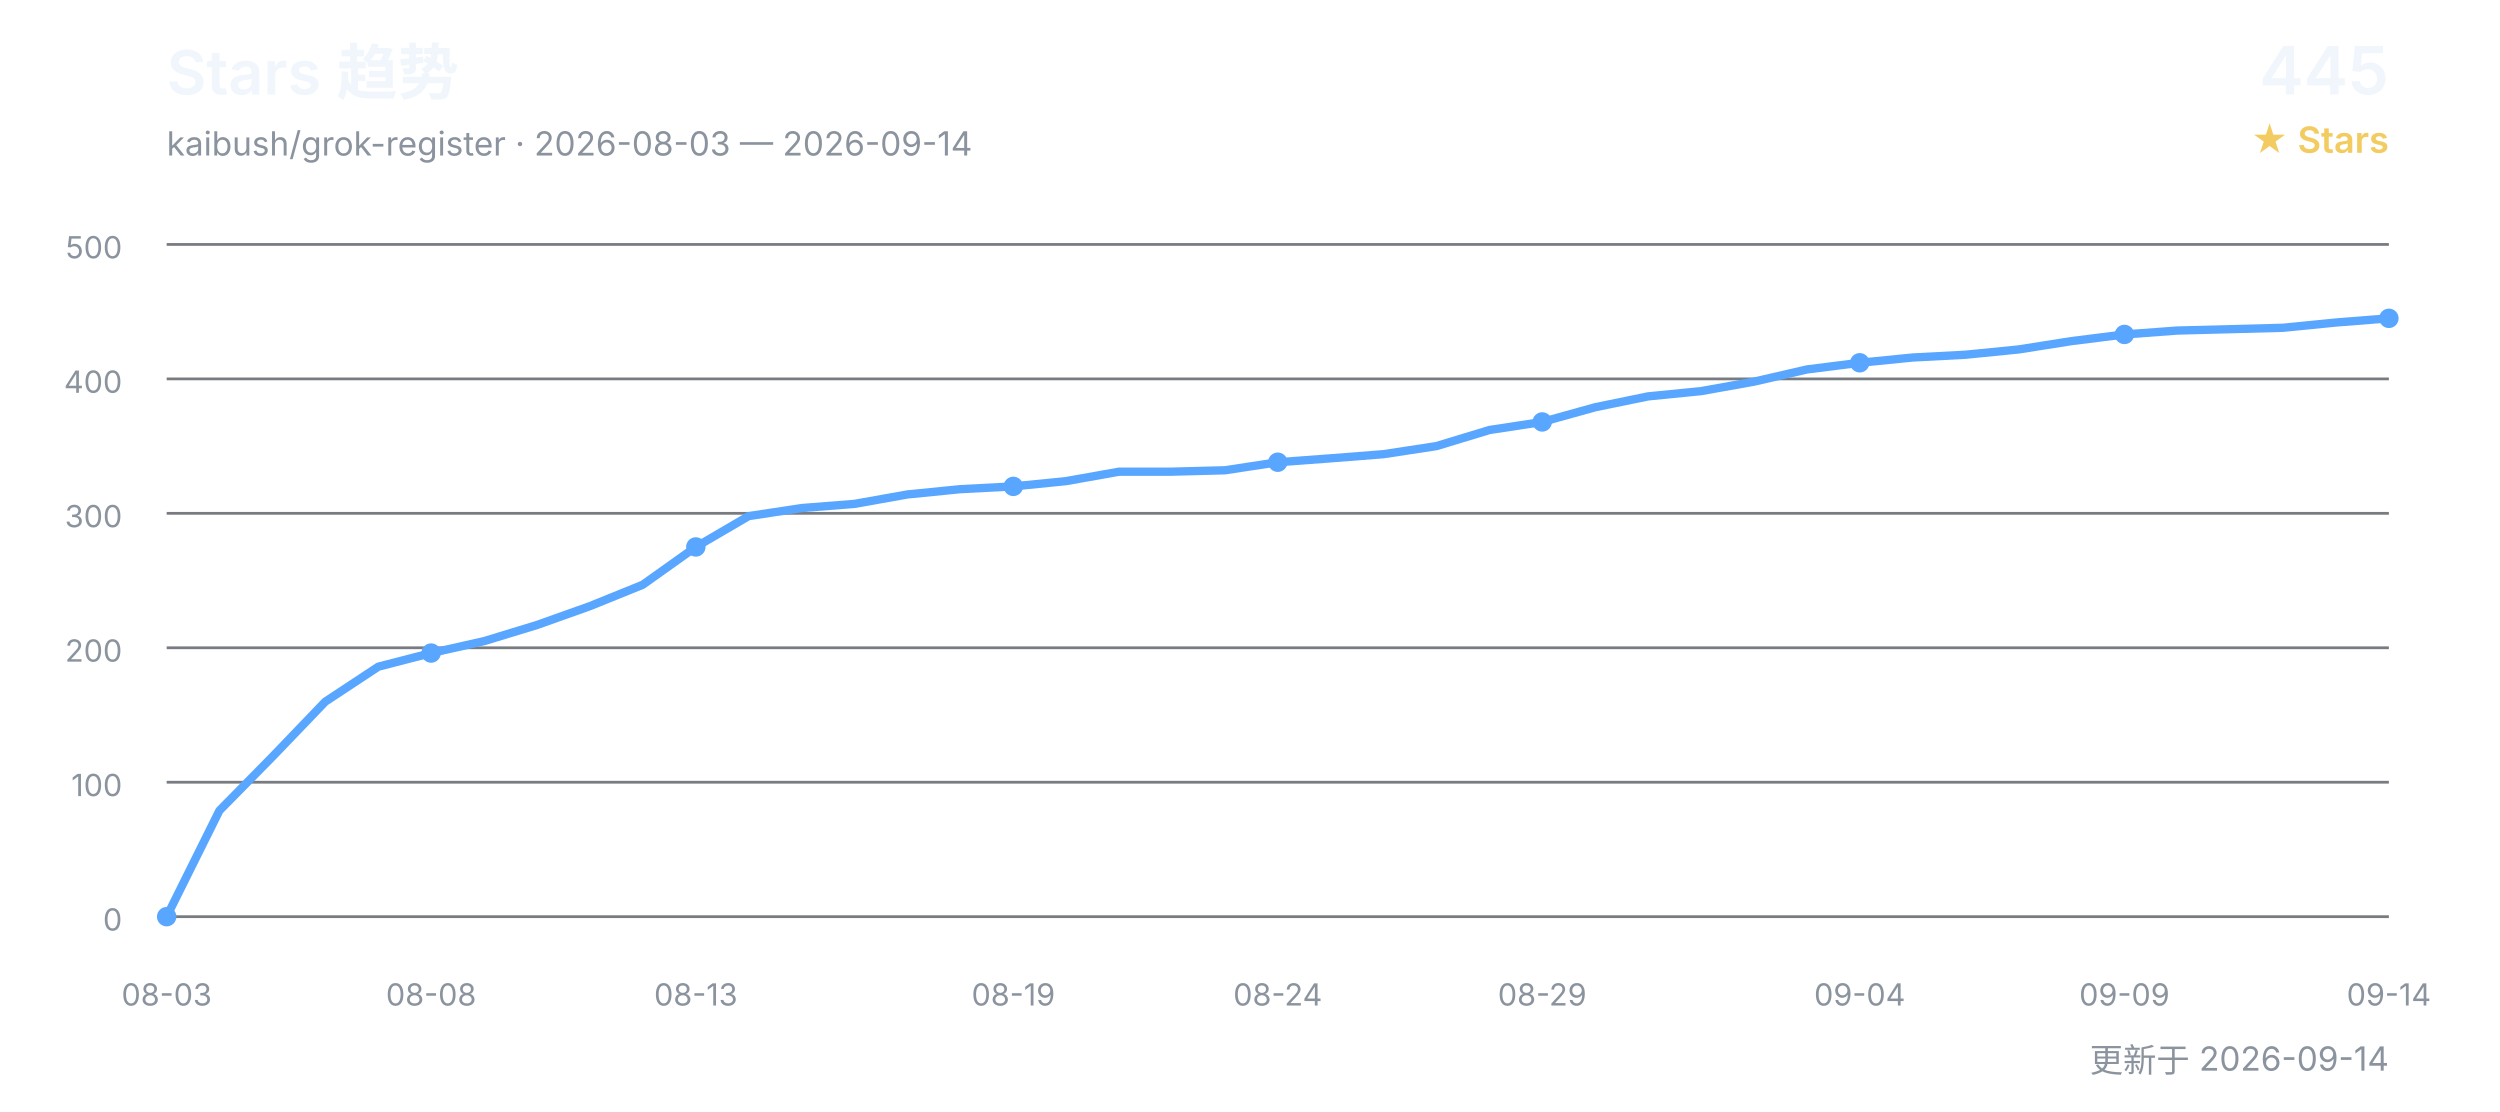
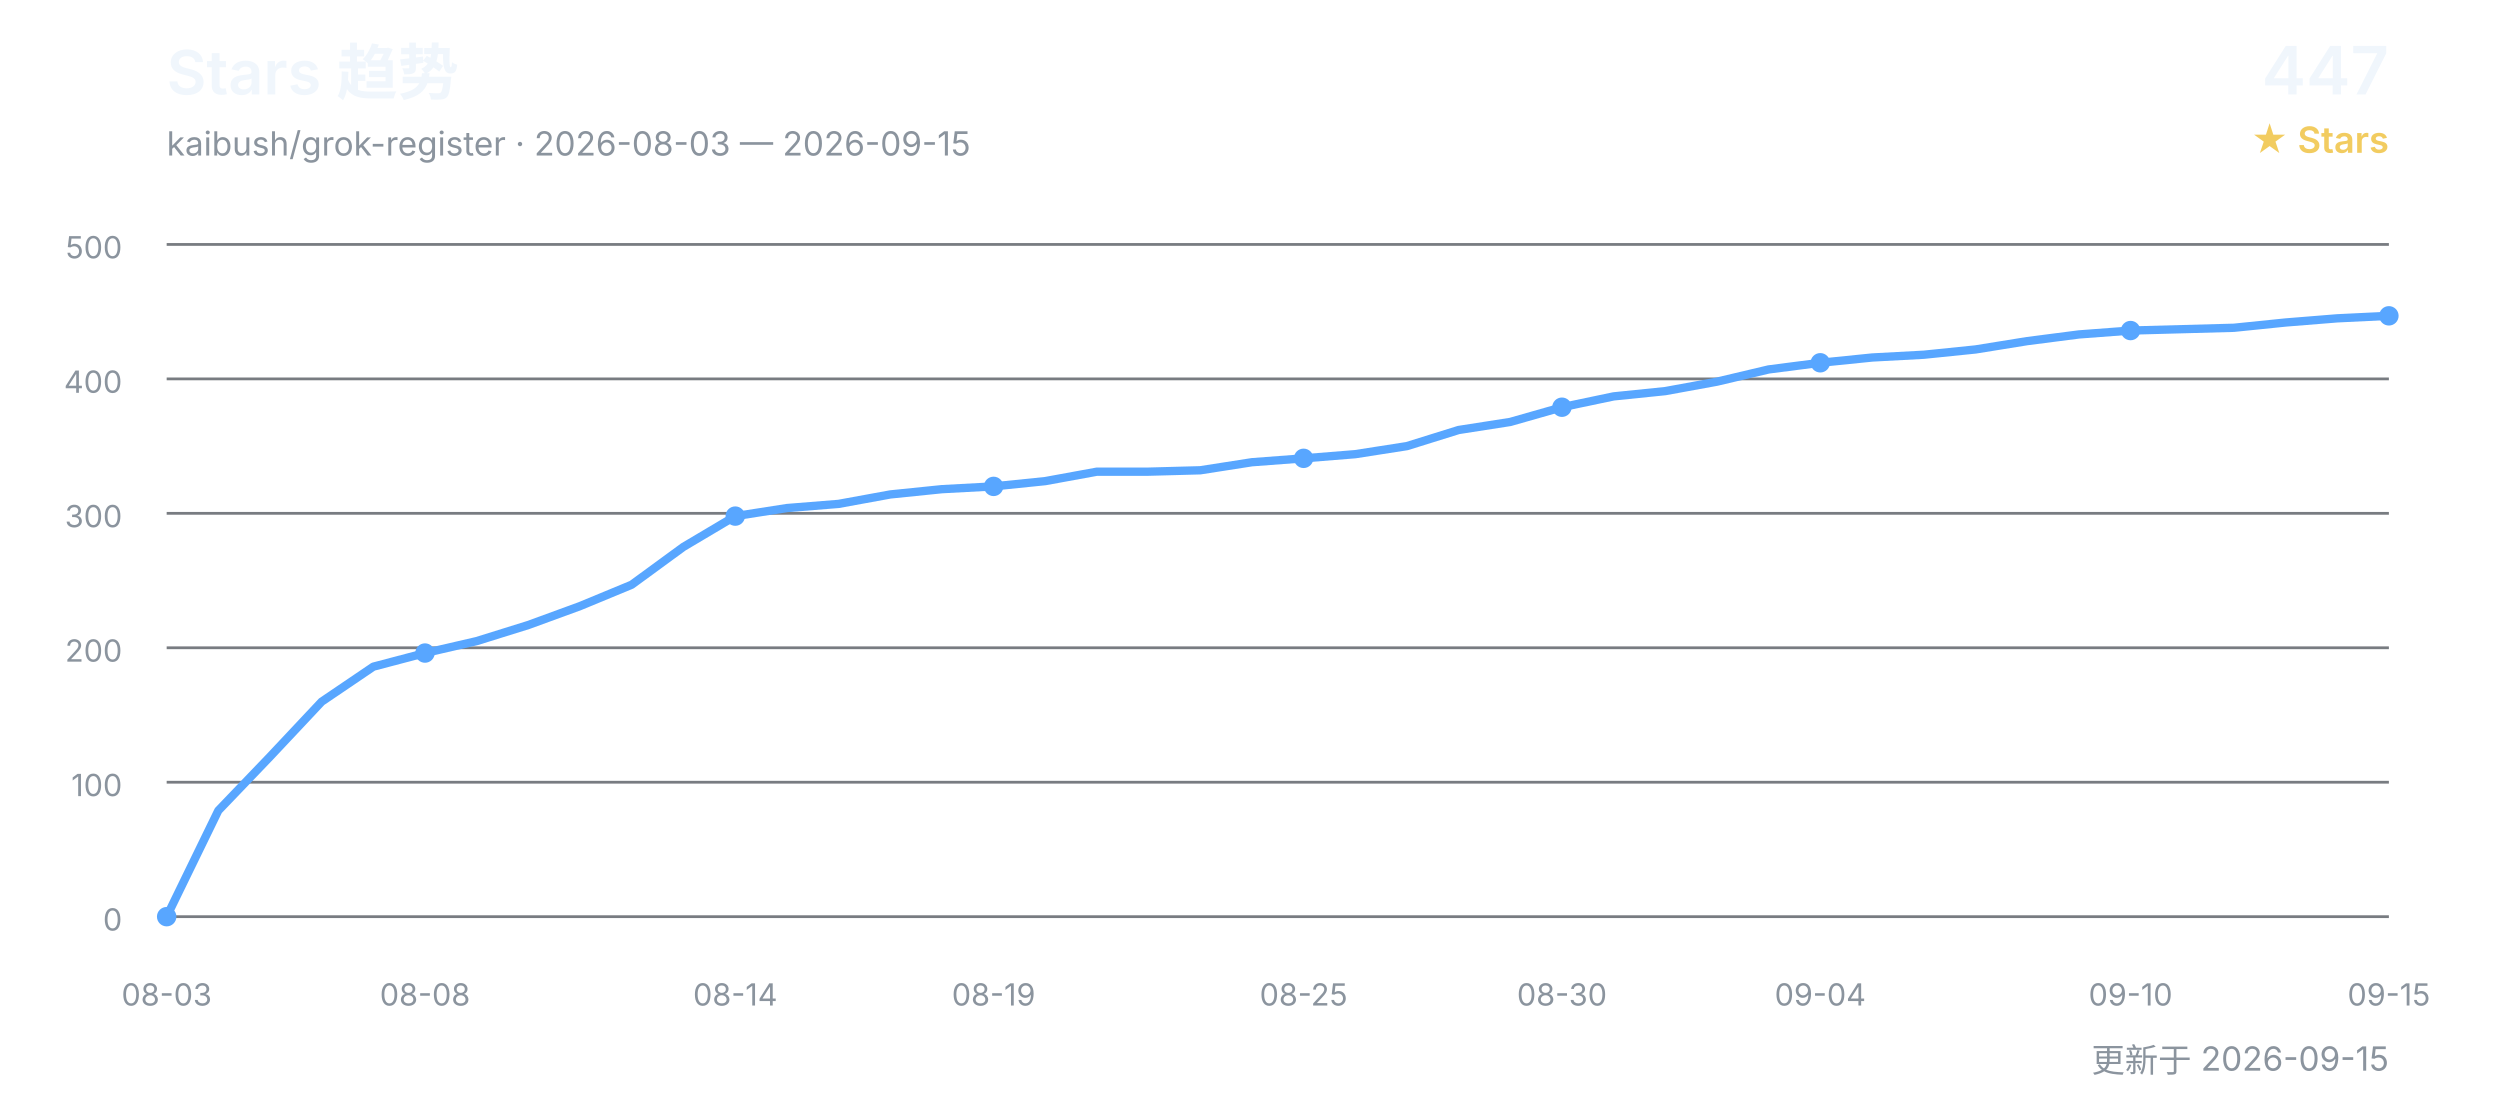
<svg xmlns="http://www.w3.org/2000/svg" width="900" height="400" viewBox="0 0 900 400" role="img" aria-labelledby="title desc">
  <defs>
    <style>
      text { font-family: Inter, "Segoe UI", Arial, "Noto Sans CJK SC", sans-serif; }
      .title { fill: #f0f6fc; font-size: 22px; font-weight: 600; }
      .subtitle { fill: #8b949e; font-size: 12px; }
      .count { fill: #f0f6fc; font-size: 24px; font-weight: 600; }
      .count-label { fill: #f2cc60; font-size: 13px; font-weight: 600; }
      .grid { stroke: #30363d; stroke-width: 1; opacity: 0.65; }
      .axis { fill: #8b949e; font-size: 11px; }
      .line { fill: none; stroke: #58a6ff; stroke-width: 3; stroke-linecap: round; stroke-linejoin: round; }
      .point { fill: #58a6ff; }
    </style>
  </defs>
  <text x="60" y="34" class="title">Stars 趋势</text>
-   <text x="60" y="56" class="subtitle">kaibush/grok-register · 2026-08-03 — 2026-09-14</text>
-   <text x="860" y="34" class="count" text-anchor="end">445</text>
+   <text x="60" y="56" class="subtitle">kaibush/grok-register · 2026-08-03 — 2026-09-15</text>
+   <text x="860" y="34" class="count" text-anchor="end">447</text>
  <text x="860" y="55" class="count-label" text-anchor="end">★ Stars</text>
  <line x1="60" y1="330.0" x2="860" y2="330.0" class="grid" />
  <text x="44" y="335.0" class="axis" text-anchor="end">0</text>
  <line x1="60" y1="281.6" x2="860" y2="281.6" class="grid" />
  <text x="44" y="286.6" class="axis" text-anchor="end">100</text>
  <line x1="60" y1="233.2" x2="860" y2="233.2" class="grid" />
  <text x="44" y="238.2" class="axis" text-anchor="end">200</text>
  <line x1="60" y1="184.8" x2="860" y2="184.8" class="grid" />
  <text x="44" y="189.8" class="axis" text-anchor="end">300</text>
  <line x1="60" y1="136.4" x2="860" y2="136.4" class="grid" />
  <text x="44" y="141.4" class="axis" text-anchor="end">400</text>
  <line x1="60" y1="88.0" x2="860" y2="88.0" class="grid" />
  <text x="44" y="93.0" class="axis" text-anchor="end">500</text>
-   <polyline points="60.0,330.0 79.0,291.8 98.1,272.4 117.1,252.6 136.2,240.0 155.2,235.1 174.3,230.8 193.3,225.0 212.4,218.2 231.4,210.5 250.5,196.9 269.5,185.8 288.6,182.9 307.6,181.4 326.7,178.0 345.7,176.1 364.8,175.1 383.8,173.2 402.9,169.8 421.9,169.8 441.0,169.3 460.0,166.4 479.0,165.0 498.1,163.5 517.1,160.6 536.2,154.8 555.2,151.9 574.3,146.6 593.3,142.7 612.4,140.8 631.4,137.4 650.5,133.0 669.5,130.6 688.6,128.7 707.6,127.7 726.7,125.8 745.7,122.8 764.8,120.4 783.8,119.0 802.9,118.5 821.9,118.0 841.0,116.1 860.0,114.6" class="line" />
+   <polyline points="60.0,330.0 78.6,291.8 97.2,272.4 115.8,252.6 134.4,240.0 153.0,235.1 171.6,230.8 190.2,225.0 208.8,218.2 227.4,210.5 246.0,196.9 264.7,185.8 283.3,182.9 301.9,181.4 320.5,178.0 339.1,176.1 357.7,175.1 376.3,173.2 394.9,169.8 413.5,169.8 432.1,169.3 450.7,166.4 469.3,165.0 487.9,163.5 506.5,160.6 525.1,154.8 543.7,151.9 562.3,146.6 580.9,142.7 599.5,140.8 618.1,137.4 636.7,133.0 655.3,130.6 674.0,128.7 692.6,127.7 711.2,125.8 729.8,122.8 748.4,120.4 767.0,119.0 785.6,118.5 804.2,118.0 822.8,116.1 841.4,114.6 860.0,113.7" class="line" />
  <text x="60.0" y="362" class="axis" text-anchor="middle">08-03</text>
  <circle cx="60.0" cy="330.0" r="3.5" class="point" />
-   <text x="155.2" y="362" class="axis" text-anchor="middle">08-08</text>
-   <circle cx="155.2" cy="235.1" r="3.5" class="point" />
-   <text x="250.5" y="362" class="axis" text-anchor="middle">08-13</text>
-   <circle cx="250.5" cy="196.9" r="3.5" class="point" />
-   <text x="364.8" y="362" class="axis" text-anchor="middle">08-19</text>
-   <circle cx="364.8" cy="175.1" r="3.5" class="point" />
-   <text x="460.0" y="362" class="axis" text-anchor="middle">08-24</text>
-   <circle cx="460.0" cy="166.4" r="3.5" class="point" />
-   <text x="555.2" y="362" class="axis" text-anchor="middle">08-29</text>
-   <circle cx="555.2" cy="151.9" r="3.5" class="point" />
-   <text x="669.5" y="362" class="axis" text-anchor="middle">09-04</text>
-   <circle cx="669.5" cy="130.6" r="3.5" class="point" />
-   <text x="764.8" y="362" class="axis" text-anchor="middle">09-09</text>
-   <circle cx="764.8" cy="120.4" r="3.5" class="point" />
-   <text x="860.0" y="362" class="axis" text-anchor="middle">09-14</text>
-   <circle cx="860.0" cy="114.6" r="3.5" class="point" />
-   <text x="860" y="386" class="subtitle" text-anchor="end">更新于 2026-09-14</text>
+   <text x="153.0" y="362" class="axis" text-anchor="middle">08-08</text>
+   <circle cx="153.0" cy="235.1" r="3.5" class="point" />
+   <text x="264.7" y="362" class="axis" text-anchor="middle">08-14</text>
+   <circle cx="264.7" cy="185.8" r="3.5" class="point" />
+   <text x="357.7" y="362" class="axis" text-anchor="middle">08-19</text>
+   <circle cx="357.7" cy="175.1" r="3.5" class="point" />
+   <text x="469.3" y="362" class="axis" text-anchor="middle">08-25</text>
+   <circle cx="469.3" cy="165.0" r="3.5" class="point" />
+   <text x="562.3" y="362" class="axis" text-anchor="middle">08-30</text>
+   <circle cx="562.3" cy="146.6" r="3.5" class="point" />
+   <text x="655.3" y="362" class="axis" text-anchor="middle">09-04</text>
+   <circle cx="655.3" cy="130.6" r="3.5" class="point" />
+   <text x="767.0" y="362" class="axis" text-anchor="middle">09-10</text>
+   <circle cx="767.0" cy="119.0" r="3.5" class="point" />
+   <text x="860.0" y="362" class="axis" text-anchor="middle">09-15</text>
+   <circle cx="860.0" cy="113.7" r="3.5" class="point" />
+   <text x="860" y="386" class="subtitle" text-anchor="end">更新于 2026-09-15</text>
</svg>
